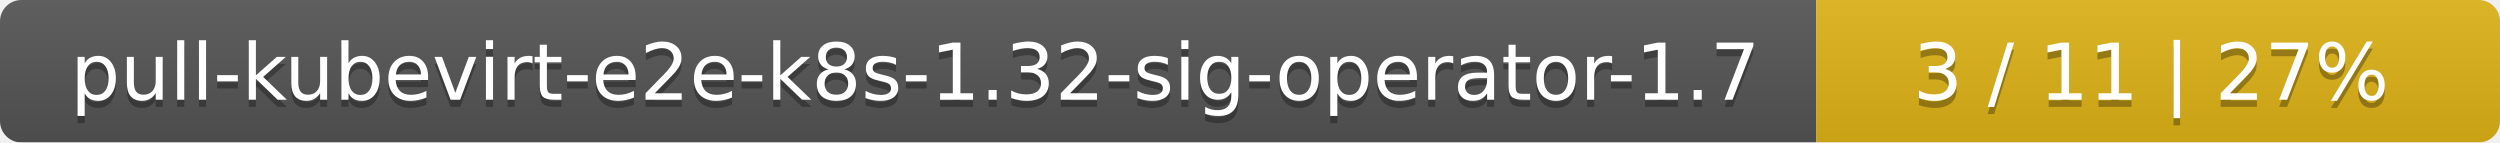
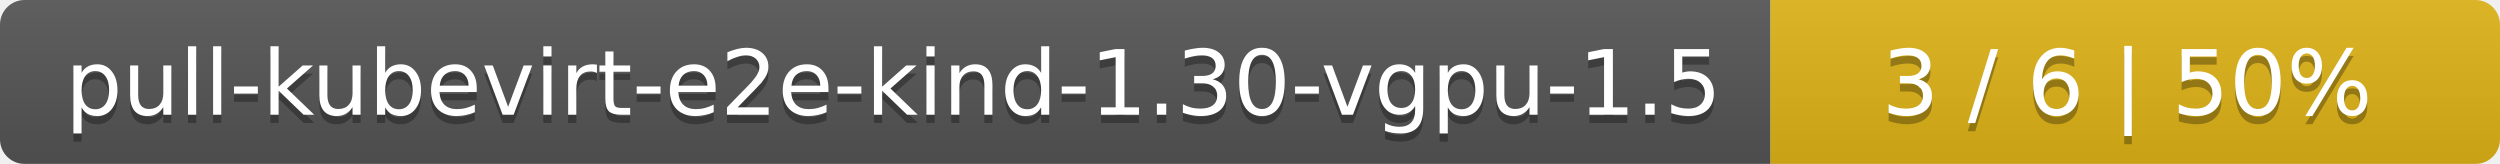
- <svg xmlns="http://www.w3.org/2000/svg" width="351" height="20">
+ <svg xmlns="http://www.w3.org/2000/svg" width="305" height="20">
  <linearGradient id="smooth" x2="0" y2="100%">
    <stop offset="0" stop-color="#bbb" stop-opacity=".1" />
    <stop offset="1" stop-opacity=".1" />
  </linearGradient>
  <mask id="round">
-     <rect width="351" height="20" rx="3" fill="#fff" />
+     <rect width="305" height="20" rx="3" fill="#fff" />
  </mask>
  <g mask="url(#round)">
-     <rect width="255" height="20" fill="#555" />
-     <rect x="255" width="96" height="20" fill="#dfb317" />
-     <rect width="351" height="20" fill="url(#smooth)" />
+     <rect width="216" height="20" fill="#555" />
+     <rect x="216" width="89" height="20" fill="#dfb317" />
+     <rect width="305" height="20" fill="url(#smooth)" />
  </g>
  <g fill="#fff" text-anchor="middle" font-family="DejaVu Sans,Verdana,Geneva,sans-serif" font-size="11">
-     <text x="128.5" y="15" fill="#010101" fill-opacity=".3">pull-kubevirt-e2e-k8s-1.32-sig-operator-1.7</text>
-     <text x="128.5" y="14">pull-kubevirt-e2e-k8s-1.32-sig-operator-1.7</text>
-     <text x="302" y="15" fill="#010101" fill-opacity=".3">3 / 11    |    27%</text>
-     <text x="302" y="14">3 / 11    |    27%</text>
+     <text x="109" y="15" fill="#010101" fill-opacity=".3">pull-kubevirt-e2e-kind-1.30-vgpu-1.5</text>
+     <text x="109" y="14">pull-kubevirt-e2e-kind-1.30-vgpu-1.5</text>
+     <text x="259.5" y="15" fill="#010101" fill-opacity=".3">3 / 6    |    50%</text>
+     <text x="259.5" y="14">3 / 6    |    50%</text>
  </g>
</svg>
